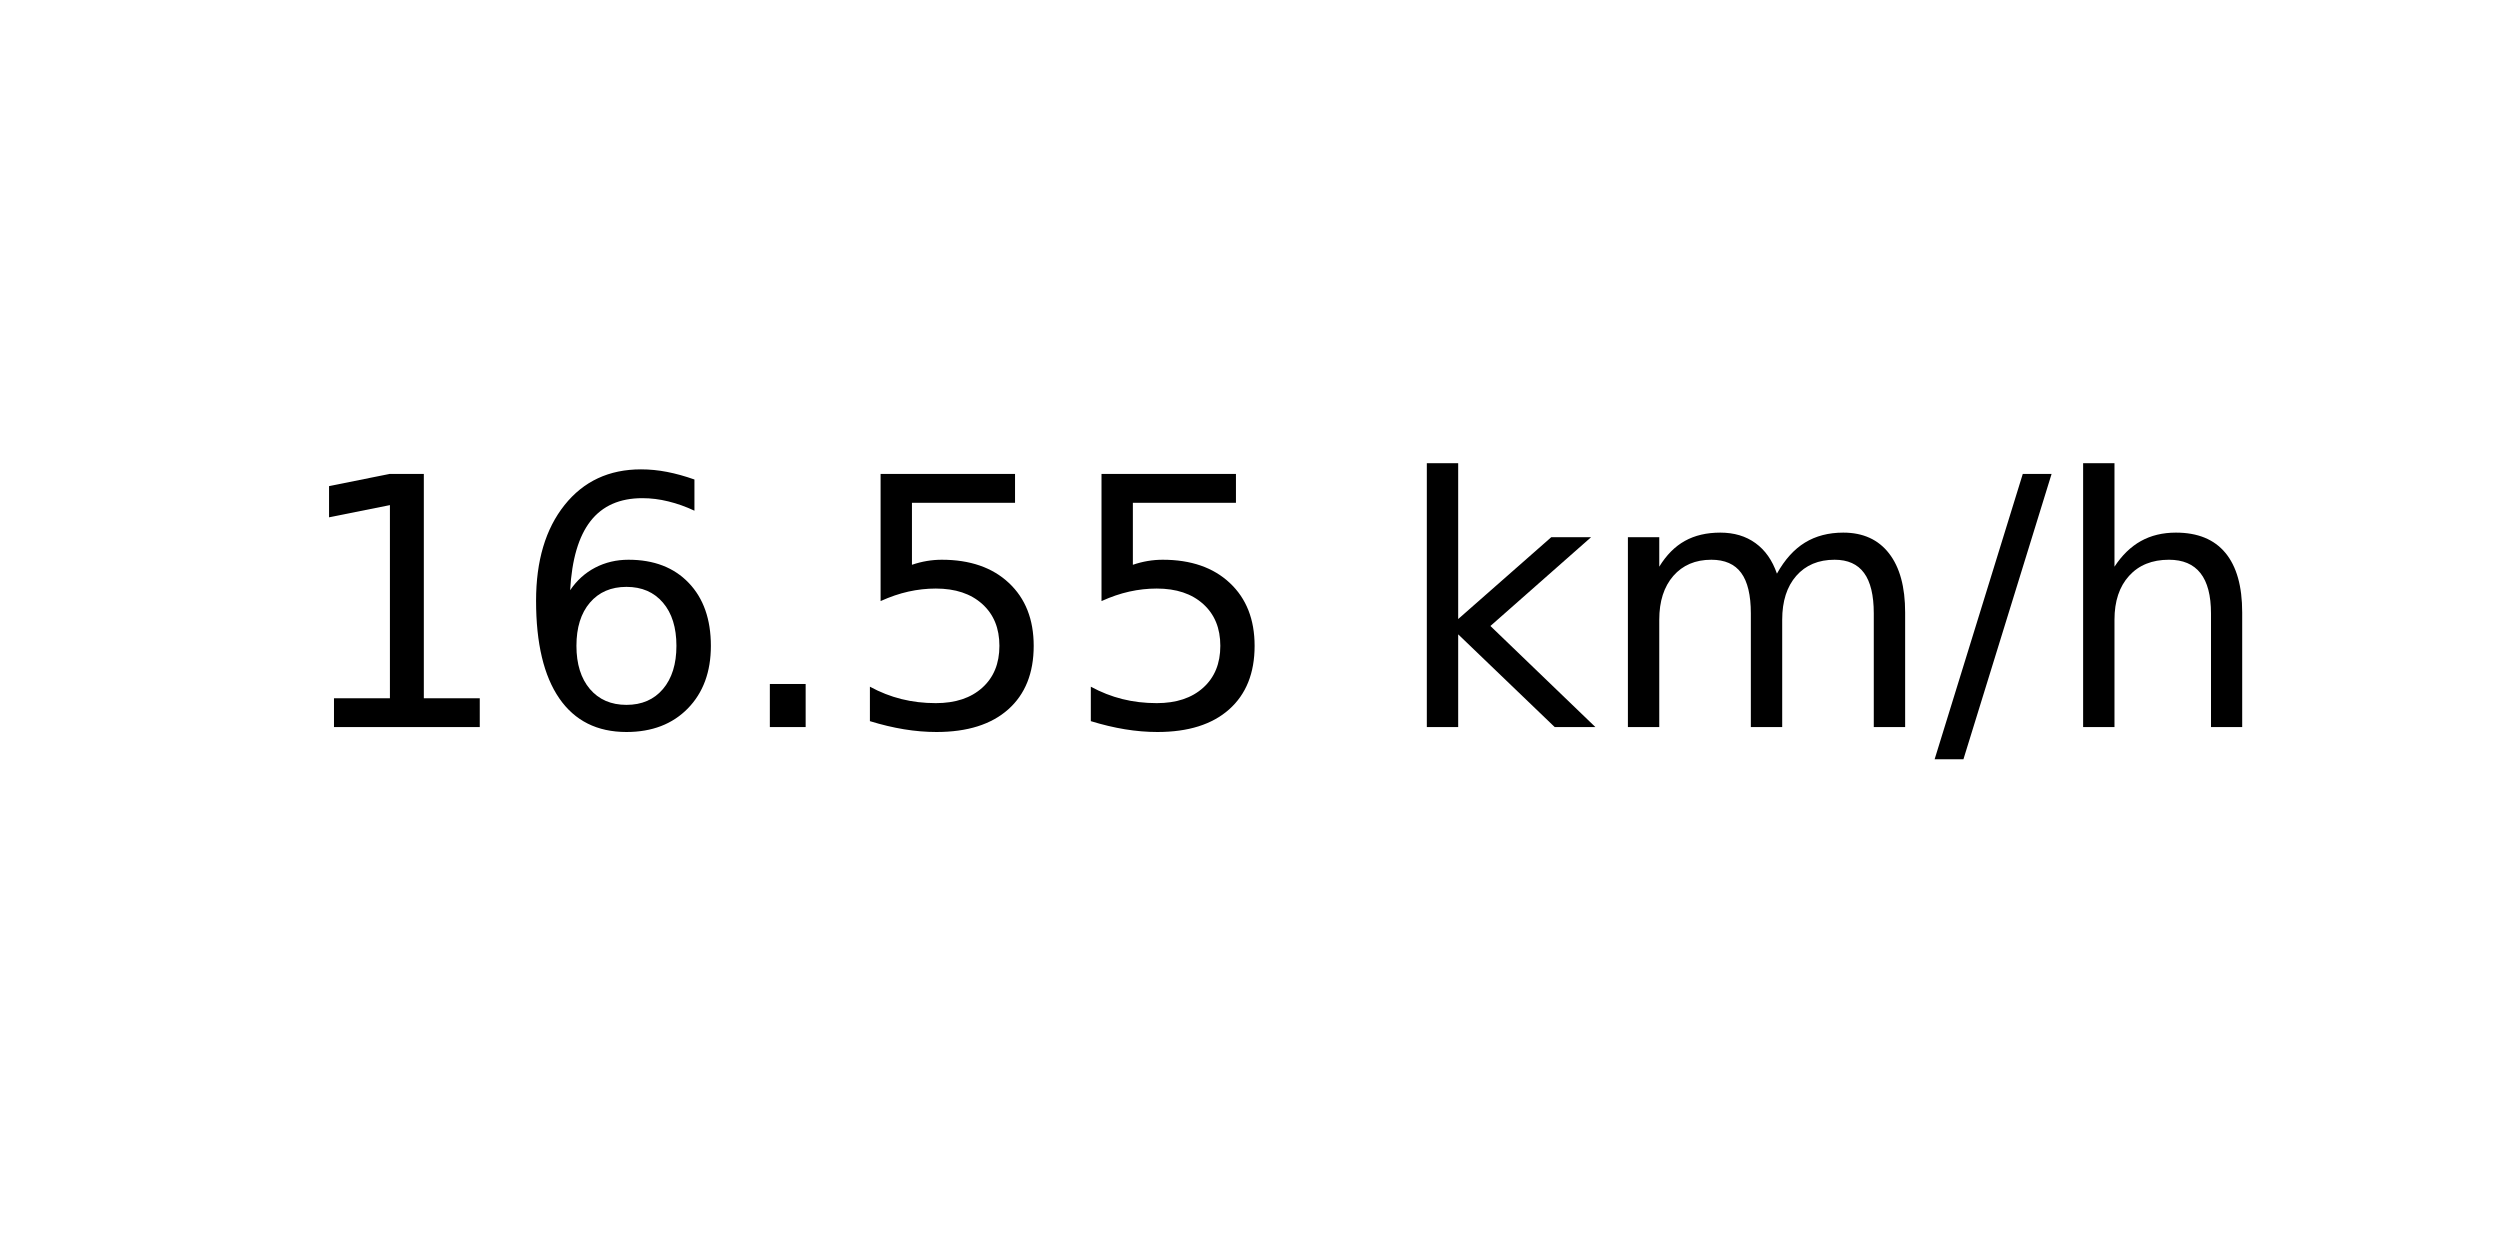
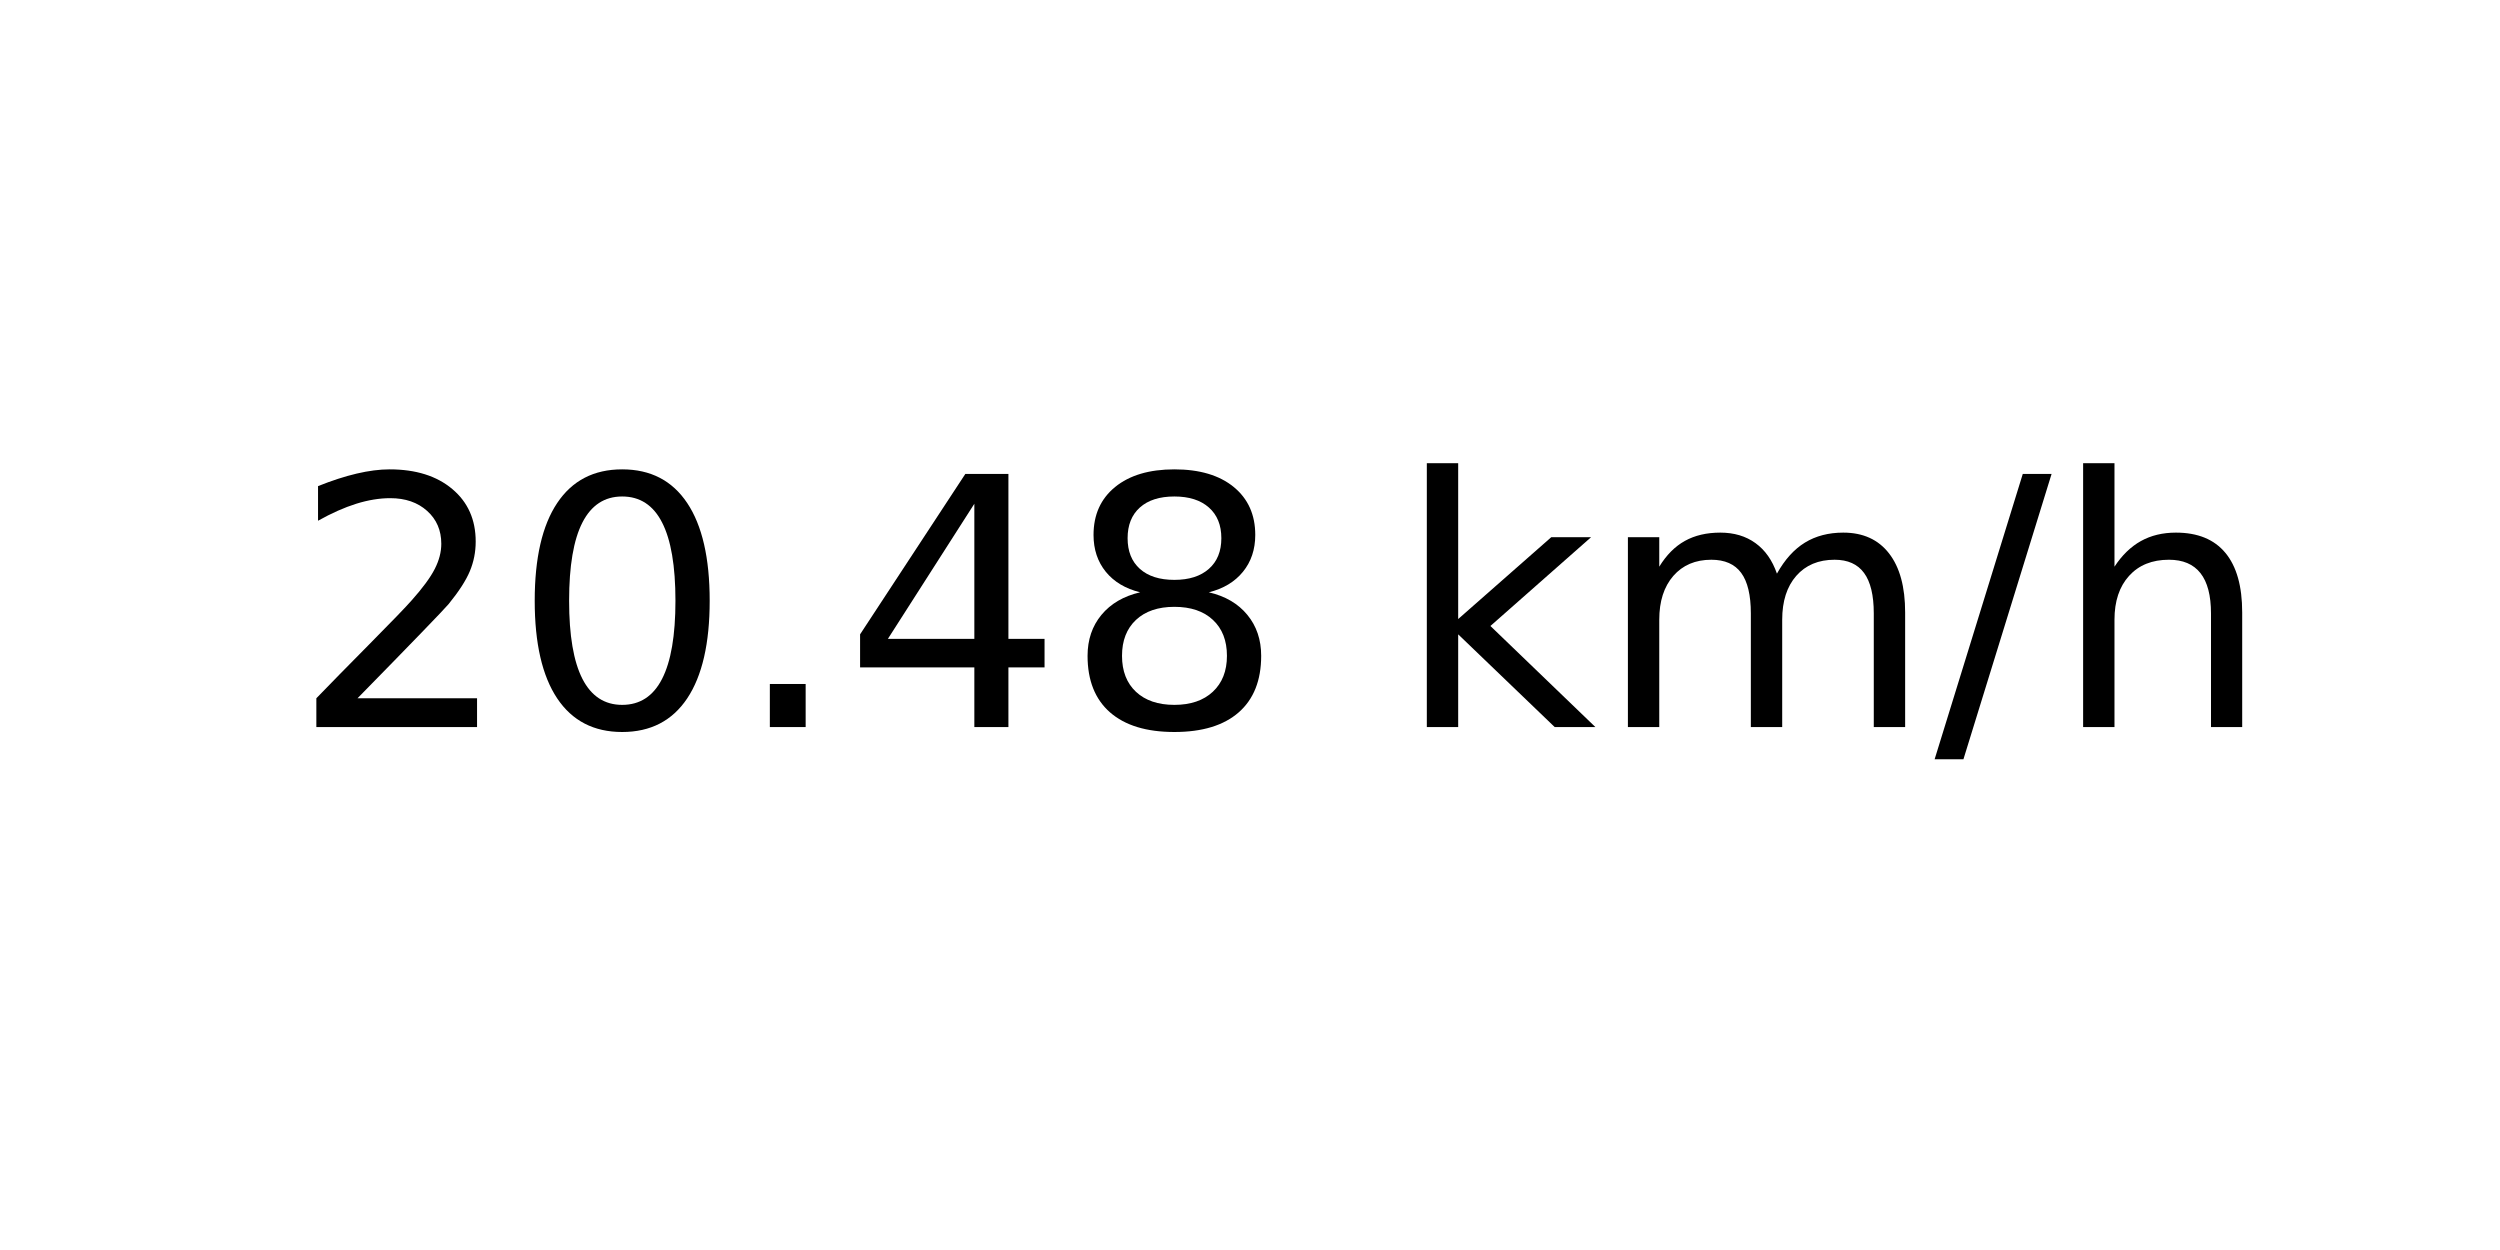
<svg xmlns="http://www.w3.org/2000/svg" xmlns:xlink="http://www.w3.org/1999/xlink" width="72pt" height="36pt" viewBox="0 0 72 36" version="1.1">
  <defs>
    <style type="text/css">*{stroke-linejoin: round; stroke-linecap: butt}</style>
  </defs>
  <g id="figure_1">
    <g id="axes_1">
      <g id="text_1">
        <g transform="translate(8.378125 20.93937) scale(0.1 -0.1)">
          <defs>
-             <path id="DejaVuSans-31" d="M 794 531  L 1825 531  L 1825 4091  L 703 3866  L 703 4441  L 1819 4666  L 2450 4666  L 2450 531  L 3481 531  L 3481 0  L 794 0  L 794 531  z " transform="scale(0.015625)" />
-             <path id="DejaVuSans-36" d="M 2113 2584  Q 1688 2584 1439 2293  Q 1191 2003 1191 1497  Q 1191 994 1439 701  Q 1688 409 2113 409  Q 2538 409 2786 701  Q 3034 994 3034 1497  Q 3034 2003 2786 2293  Q 2538 2584 2113 2584  z M 3366 4563  L 3366 3988  Q 3128 4100 2886 4159  Q 2644 4219 2406 4219  Q 1781 4219 1451 3797  Q 1122 3375 1075 2522  Q 1259 2794 1537 2939  Q 1816 3084 2150 3084  Q 2853 3084 3261 2657  Q 3669 2231 3669 1497  Q 3669 778 3244 343  Q 2819 -91 2113 -91  Q 1303 -91 875 529  Q 447 1150 447 2328  Q 447 3434 972 4092  Q 1497 4750 2381 4750  Q 2619 4750 2861 4703  Q 3103 4656 3366 4563  z " transform="scale(0.015625)" />
+             <path id="DejaVuSans-32" d="M 1228 531  L 3431 531  L 3431 0  L 469 0  L 469 531  Q 828 903 1448 1529  Q 2069 2156 2228 2338  Q 2531 2678 2651 2914  Q 2772 3150 2772 3378  Q 2772 3750 2511 3984  Q 2250 4219 1831 4219  Q 1534 4219 1204 4116  Q 875 4013 500 3803  L 500 4441  Q 881 4594 1212 4672  Q 1544 4750 1819 4750  Q 2544 4750 2975 4387  Q 3406 4025 3406 3419  Q 3406 3131 3298 2873  Q 3191 2616 2906 2266  Q 2828 2175 2409 1742  Q 1991 1309 1228 531  z " transform="scale(0.015625)" />
+             <path id="DejaVuSans-30" d="M 2034 4250  Q 1547 4250 1301 3770  Q 1056 3291 1056 2328  Q 1056 1369 1301 889  Q 1547 409 2034 409  Q 2525 409 2770 889  Q 3016 1369 3016 2328  Q 3016 3291 2770 3770  Q 2525 4250 2034 4250  z M 2034 4750  Q 2819 4750 3233 4129  Q 3647 3509 3647 2328  Q 3647 1150 3233 529  Q 2819 -91 2034 -91  Q 1250 -91 836 529  Q 422 1150 422 2328  Q 422 3509 836 4129  Q 1250 4750 2034 4750  z " transform="scale(0.015625)" />
            <path id="DejaVuSans-2e" d="M 684 794  L 1344 794  L 1344 0  L 684 0  L 684 794  z " transform="scale(0.015625)" />
-             <path id="DejaVuSans-35" d="M 691 4666  L 3169 4666  L 3169 4134  L 1269 4134  L 1269 2991  Q 1406 3038 1543 3061  Q 1681 3084 1819 3084  Q 2600 3084 3056 2656  Q 3513 2228 3513 1497  Q 3513 744 3044 326  Q 2575 -91 1722 -91  Q 1428 -91 1123 -41  Q 819 9 494 109  L 494 744  Q 775 591 1075 516  Q 1375 441 1709 441  Q 2250 441 2565 725  Q 2881 1009 2881 1497  Q 2881 1984 2565 2268  Q 2250 2553 1709 2553  Q 1456 2553 1204 2497  Q 953 2441 691 2322  L 691 4666  z " transform="scale(0.015625)" />
+             <path id="DejaVuSans-34" d="M 2419 4116  L 825 1625  L 2419 1625  L 2419 4116  z M 2253 4666  L 3047 4666  L 3047 1625  L 3713 1625  L 3713 1100  L 3047 1100  L 3047 0  L 2419 0  L 2419 1100  L 313 1100  L 313 1709  L 2253 4666  z " transform="scale(0.015625)" />
+             <path id="DejaVuSans-38" d="M 2034 2216  Q 1584 2216 1326 1975  Q 1069 1734 1069 1313  Q 1069 891 1326 650  Q 1584 409 2034 409  Q 2484 409 2743 651  Q 3003 894 3003 1313  Q 3003 1734 2745 1975  Q 2488 2216 2034 2216  z M 1403 2484  Q 997 2584 770 2862  Q 544 3141 544 3541  Q 544 4100 942 4425  Q 1341 4750 2034 4750  Q 2731 4750 3128 4425  Q 3525 4100 3525 3541  Q 3525 3141 3298 2862  Q 3072 2584 2669 2484  Q 3125 2378 3379 2068  Q 3634 1759 3634 1313  Q 3634 634 3220 271  Q 2806 -91 2034 -91  Q 1263 -91 848 271  Q 434 634 434 1313  Q 434 1759 690 2068  Q 947 2378 1403 2484  z M 1172 3481  Q 1172 3119 1398 2916  Q 1625 2713 2034 2713  Q 2441 2713 2670 2916  Q 2900 3119 2900 3481  Q 2900 3844 2670 4047  Q 2441 4250 2034 4250  Q 1625 4250 1398 4047  Q 1172 3844 1172 3481  z " transform="scale(0.015625)" />
            <path id="DejaVuSans-20" transform="scale(0.015625)" />
            <path id="DejaVuSans-6b" d="M 581 4863  L 1159 4863  L 1159 1991  L 2875 3500  L 3609 3500  L 1753 1863  L 3688 0  L 2938 0  L 1159 1709  L 1159 0  L 581 0  L 581 4863  z " transform="scale(0.015625)" />
            <path id="DejaVuSans-6d" d="M 3328 2828  Q 3544 3216 3844 3400  Q 4144 3584 4550 3584  Q 5097 3584 5394 3201  Q 5691 2819 5691 2113  L 5691 0  L 5113 0  L 5113 2094  Q 5113 2597 4934 2840  Q 4756 3084 4391 3084  Q 3944 3084 3684 2787  Q 3425 2491 3425 1978  L 3425 0  L 2847 0  L 2847 2094  Q 2847 2600 2669 2842  Q 2491 3084 2119 3084  Q 1678 3084 1418 2786  Q 1159 2488 1159 1978  L 1159 0  L 581 0  L 581 3500  L 1159 3500  L 1159 2956  Q 1356 3278 1631 3431  Q 1906 3584 2284 3584  Q 2666 3584 2933 3390  Q 3200 3197 3328 2828  z " transform="scale(0.015625)" />
            <path id="DejaVuSans-2f" d="M 1625 4666  L 2156 4666  L 531 -594  L 0 -594  L 1625 4666  z " transform="scale(0.015625)" />
            <path id="DejaVuSans-68" d="M 3513 2113  L 3513 0  L 2938 0  L 2938 2094  Q 2938 2591 2744 2837  Q 2550 3084 2163 3084  Q 1697 3084 1428 2787  Q 1159 2491 1159 1978  L 1159 0  L 581 0  L 581 4863  L 1159 4863  L 1159 2956  Q 1366 3272 1645 3428  Q 1925 3584 2291 3584  Q 2894 3584 3203 3211  Q 3513 2838 3513 2113  z " transform="scale(0.015625)" />
          </defs>
-           <use xlink:href="#DejaVuSans-31" />
-           <use xlink:href="#DejaVuSans-36" x="63.623" />
+           <use xlink:href="#DejaVuSans-32" />
+           <use xlink:href="#DejaVuSans-30" x="63.623" />
          <use xlink:href="#DejaVuSans-2e" x="127.246" />
-           <use xlink:href="#DejaVuSans-35" x="159.033" />
-           <use xlink:href="#DejaVuSans-35" x="222.656" />
+           <use xlink:href="#DejaVuSans-34" x="159.033" />
+           <use xlink:href="#DejaVuSans-38" x="222.656" />
          <use xlink:href="#DejaVuSans-20" x="286.279" />
          <use xlink:href="#DejaVuSans-6b" x="318.066" />
          <use xlink:href="#DejaVuSans-6d" x="375.977" />
          <use xlink:href="#DejaVuSans-2f" x="473.389" />
          <use xlink:href="#DejaVuSans-68" x="507.08" />
        </g>
      </g>
    </g>
  </g>
</svg>
